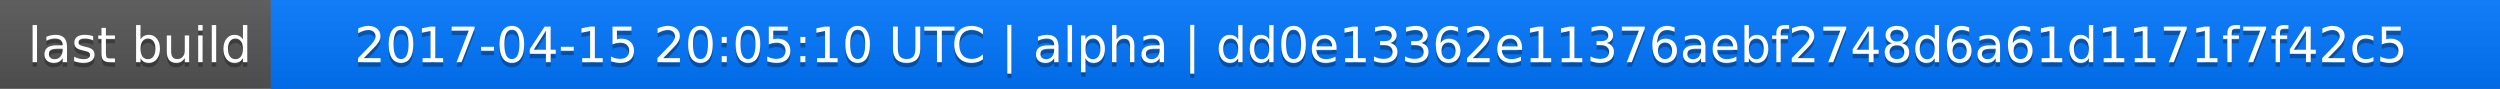
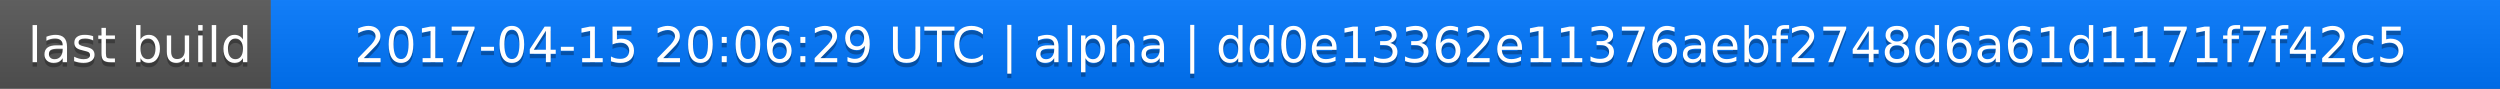
<svg xmlns="http://www.w3.org/2000/svg" width="563" height="20">
  <linearGradient id="a" x2="0" y2="100%">
    <stop offset="0" stop-color="#bbb" stop-opacity=".1" />
    <stop offset="1" stop-opacity=".1" />
  </linearGradient>
  <rect rx="0" width="563" height="20" fill="#555" />
  <rect rx="0" x="61" width="502" height="20" fill="#07f" />
  <path fill="#07f" d="M61 0h4v20h-4z" />
  <rect rx="0" width="563" height="20" fill="url(#a)" />
  <g fill="#fff" text-anchor="middle" font-family="DejaVu Sans,Verdana,Geneva,sans-serif" font-size="11">
    <text x="31.5" y="15" fill="#010101" fill-opacity=".3">last build</text>
    <text x="31.5" y="14">last build</text>
-     <text x="311" y="15" fill="#010101" fill-opacity=".3">2017-04-15 20:05:10 UTC | alpha | dd0e13362e11376aebf2748d6a61d1171f7f42c5</text>
-     <text x="311" y="14">2017-04-15 20:05:10 UTC | alpha | dd0e13362e11376aebf2748d6a61d1171f7f42c5</text>
+     <text x="311" y="15" fill="#010101" fill-opacity=".3">2017-04-15 20:06:29 UTC | alpha | dd0e13362e11376aebf2748d6a61d1171f7f42c5</text>
+     <text x="311" y="14">2017-04-15 20:06:29 UTC | alpha | dd0e13362e11376aebf2748d6a61d1171f7f42c5</text>
  </g>
</svg>
